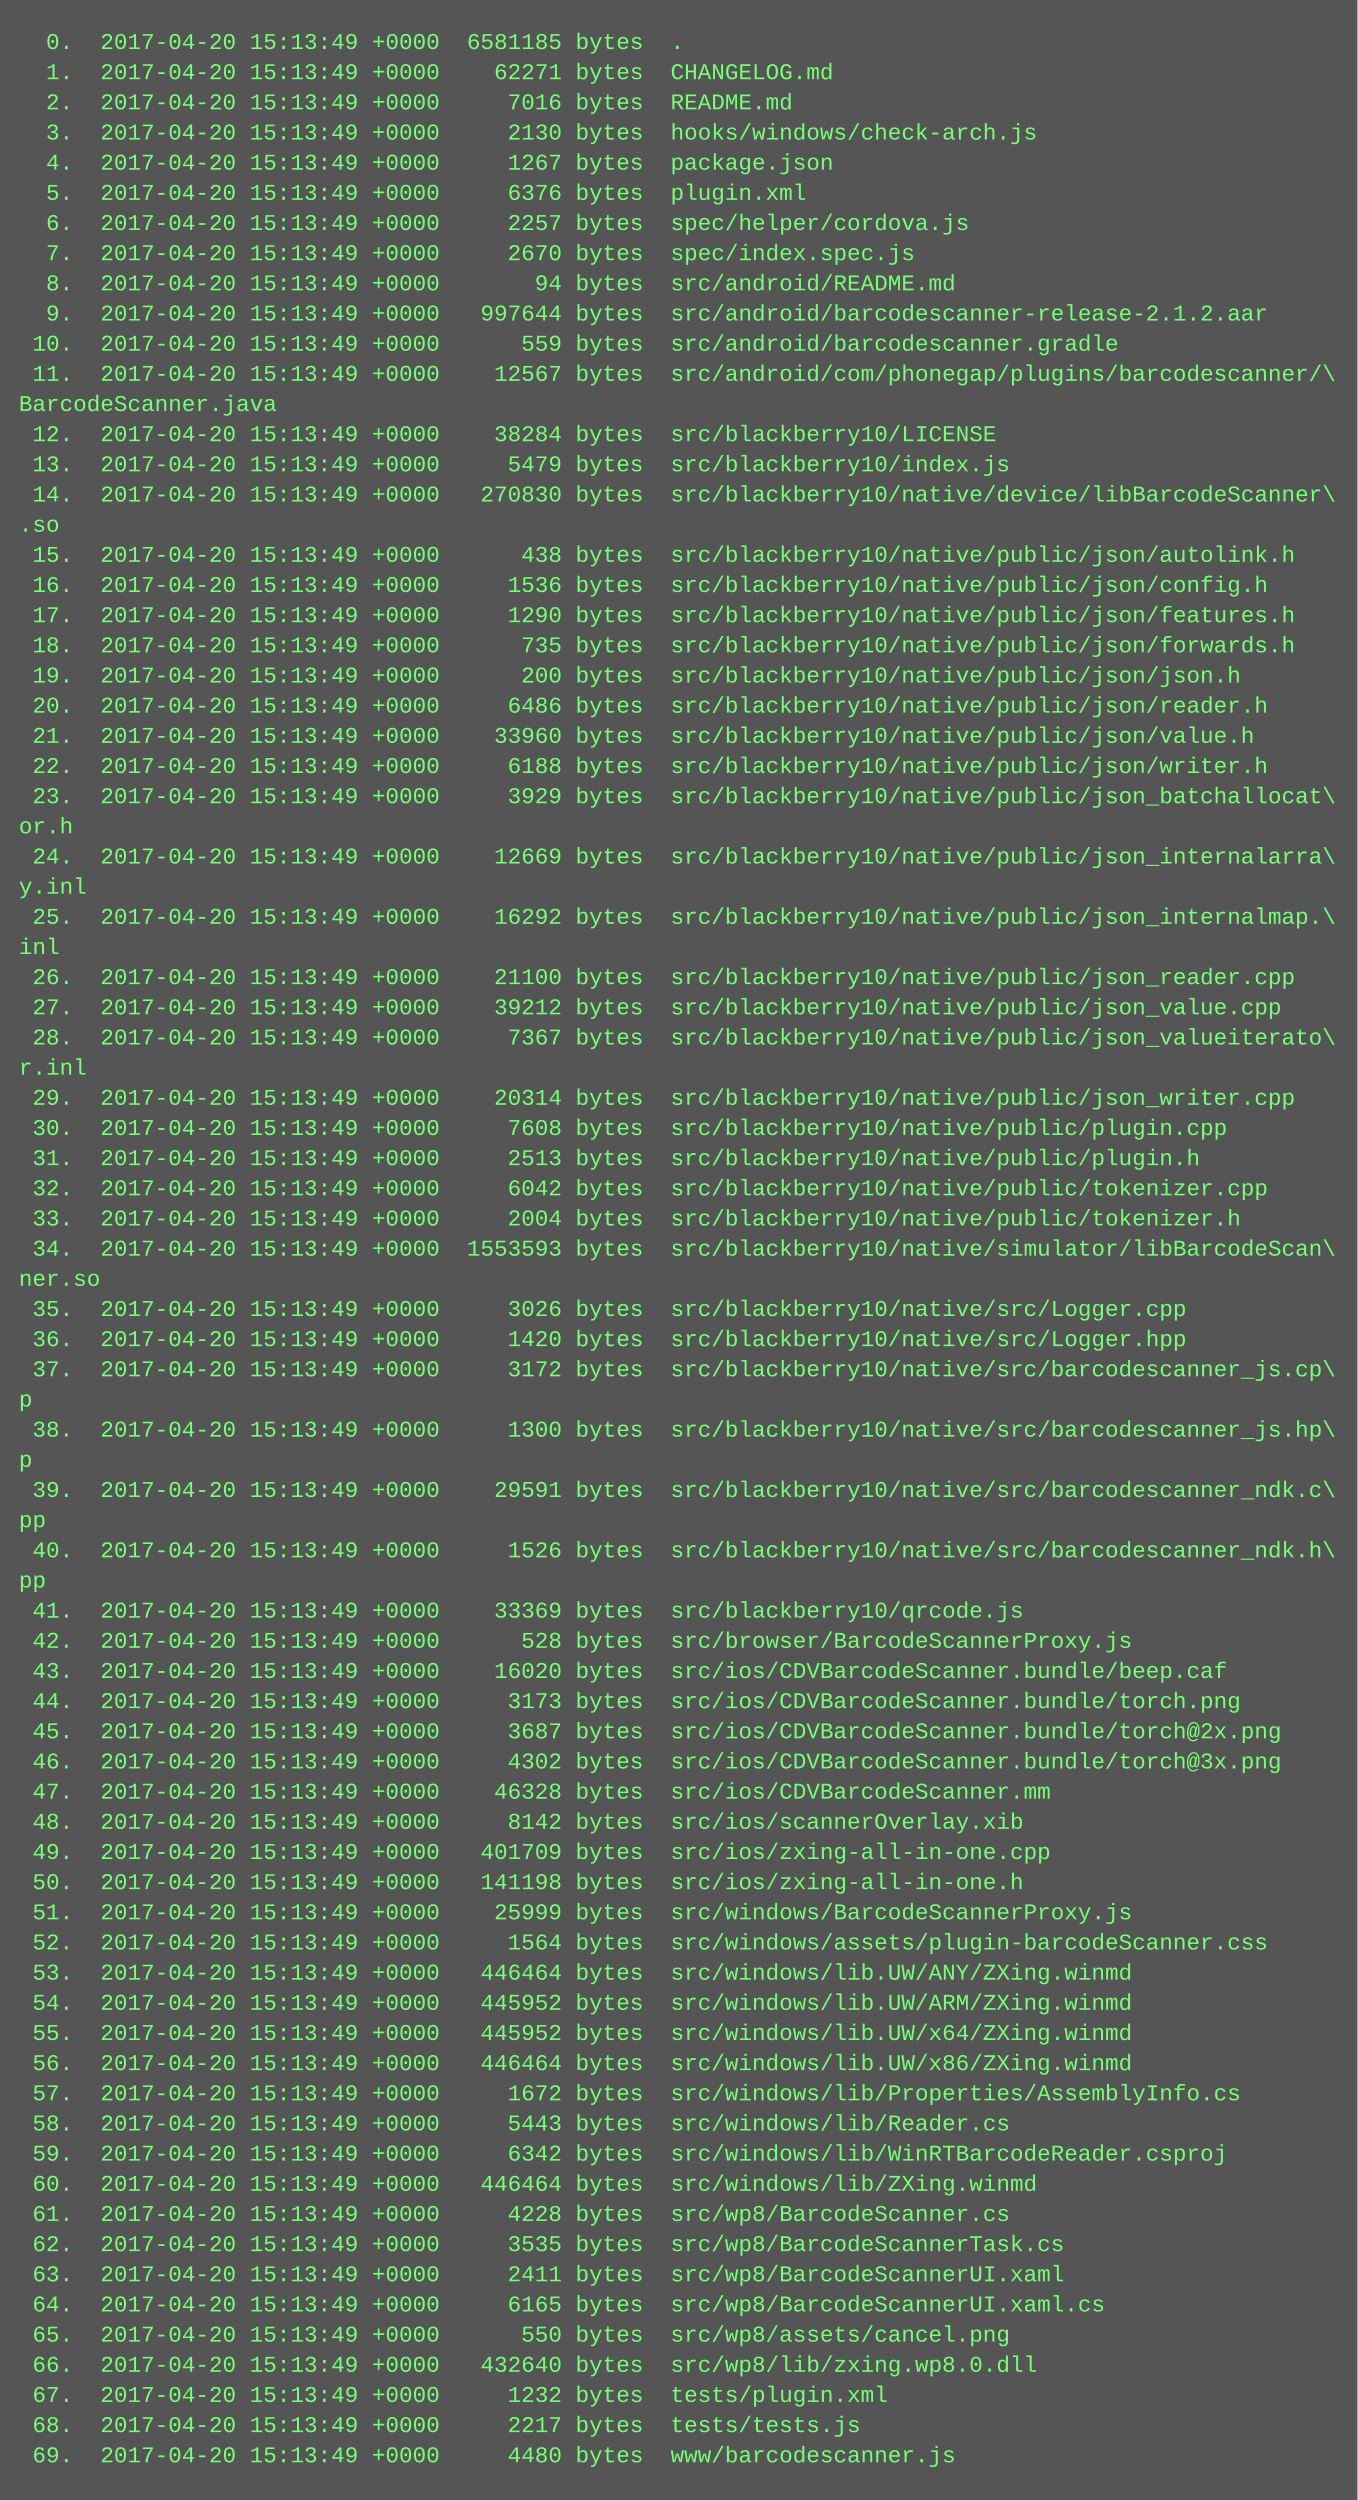
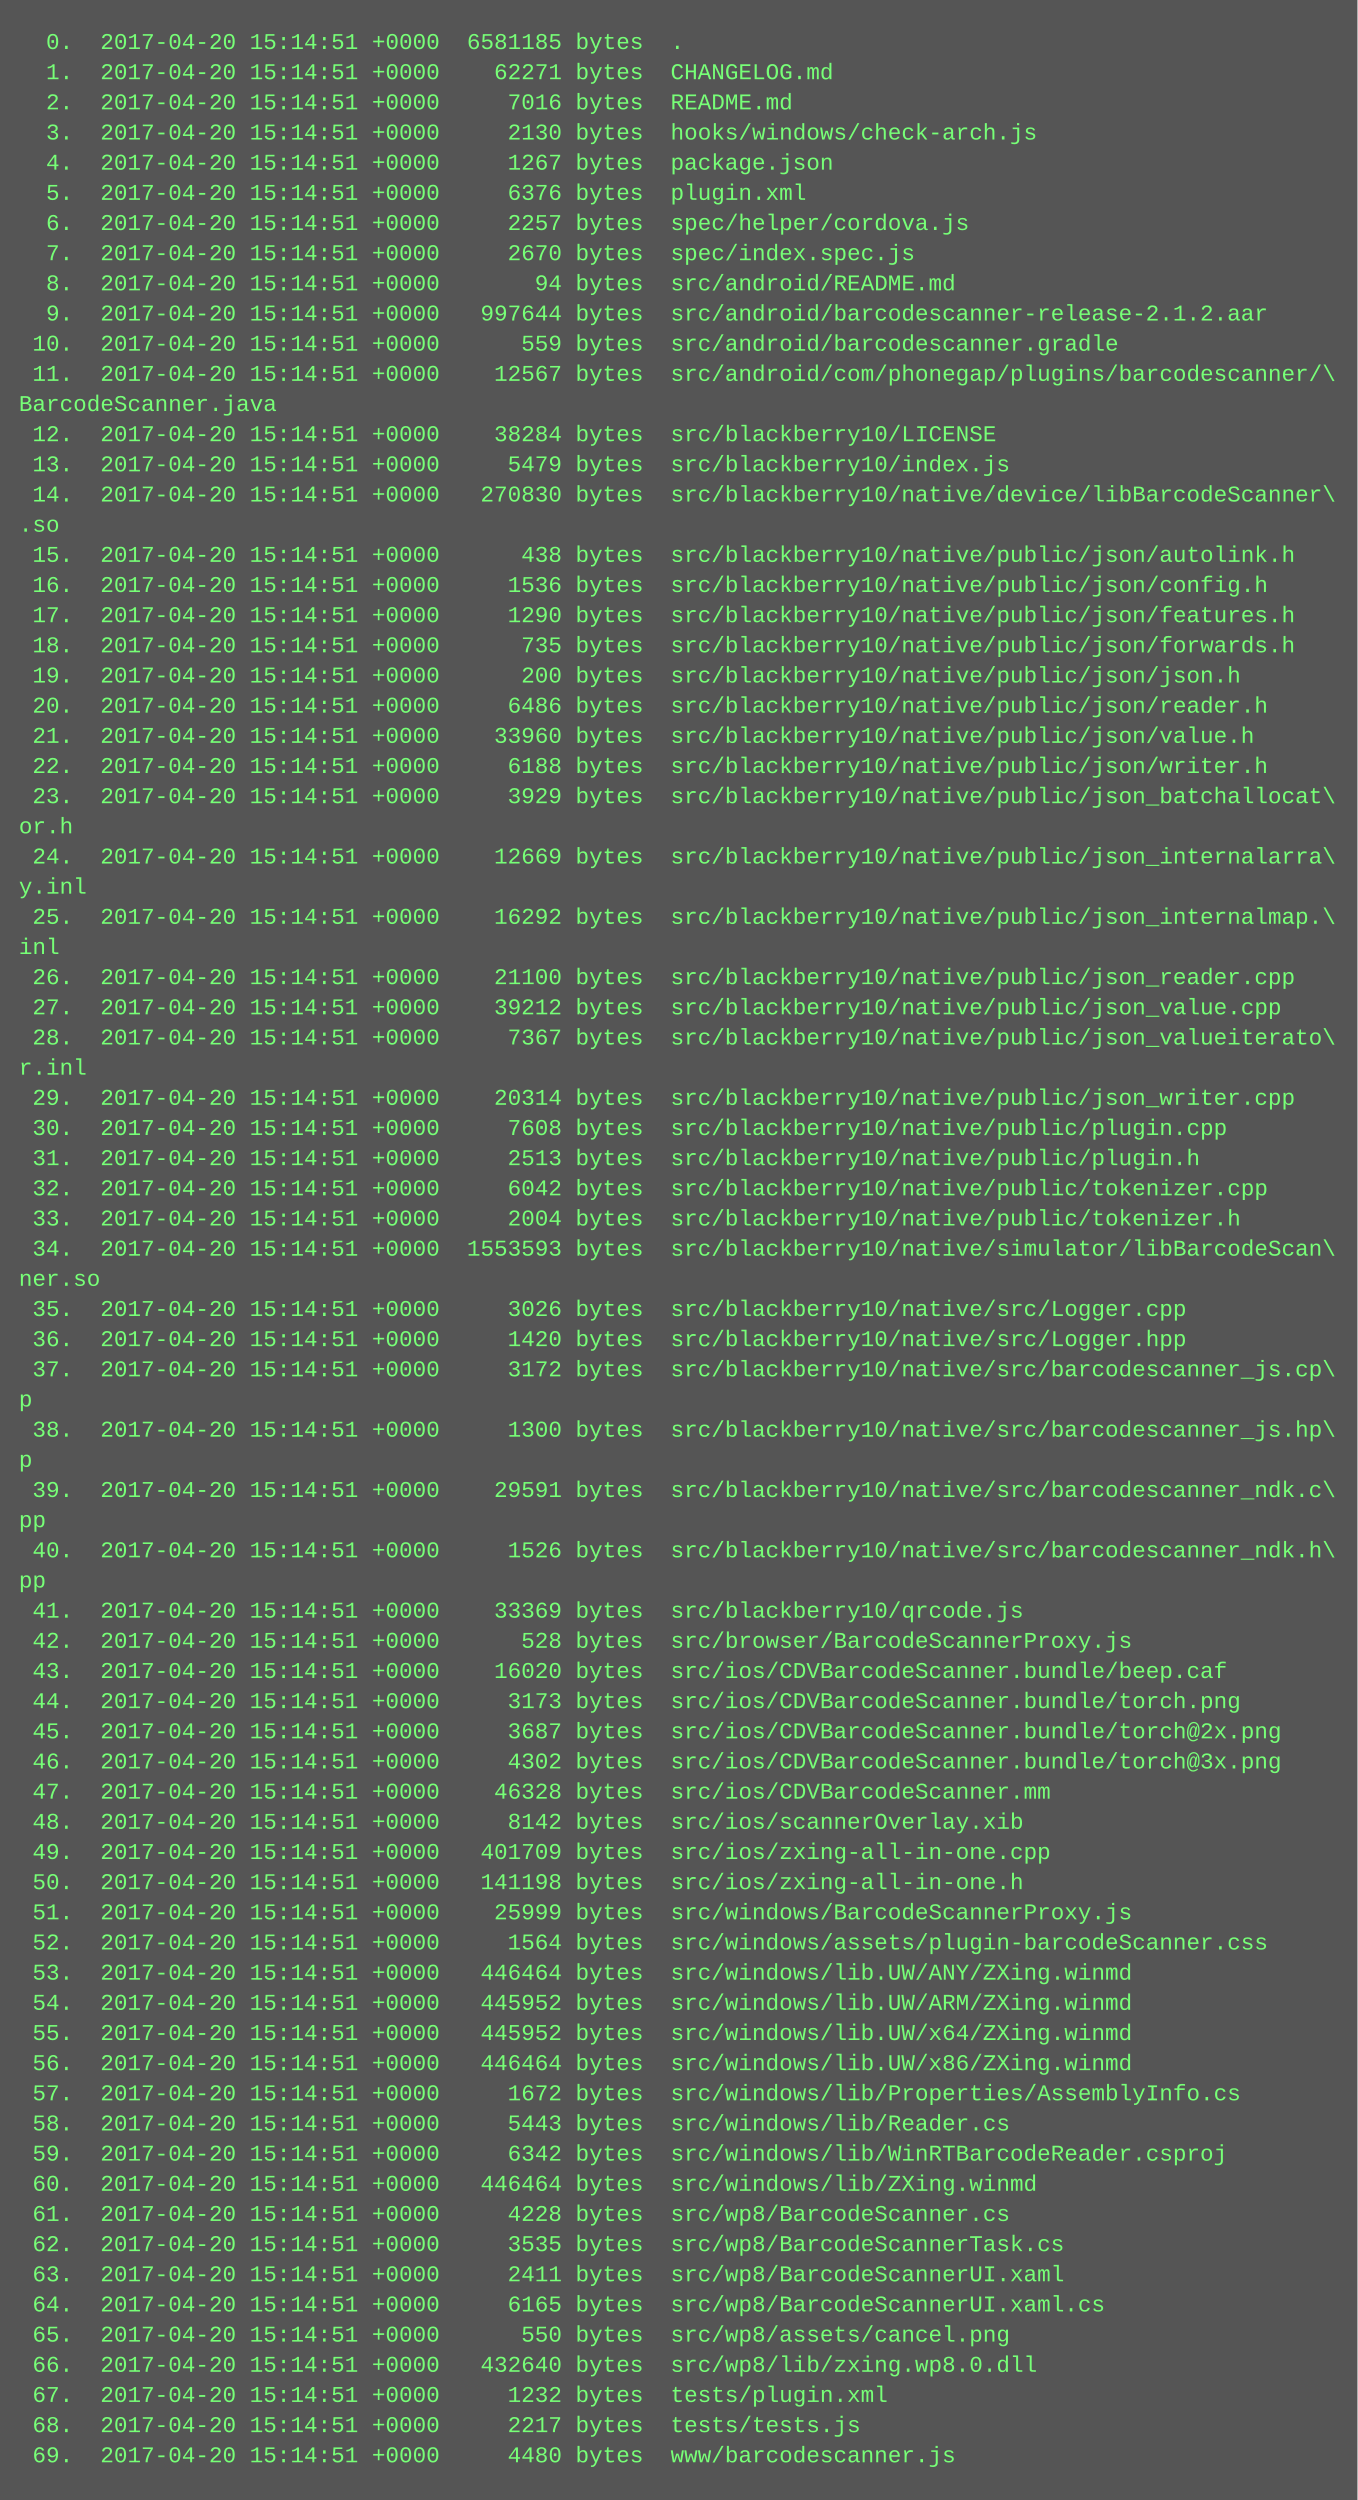
<svg xmlns="http://www.w3.org/2000/svg" height="1326" width="720">
  <rect height="1326" fill="#555" width="720" />
  <text fill="#7f7" font-family="Courier New" font-size="12" xml:space="preserve">
-     <tspan x="10" y="26">  0.  2017-04-20 15:13:49 +0000  6581185 bytes  .</tspan>
-     <tspan x="10" y="42">  1.  2017-04-20 15:13:49 +0000    62271 bytes  CHANGELOG.md</tspan>
-     <tspan x="10" y="58">  2.  2017-04-20 15:13:49 +0000     7016 bytes  README.md</tspan>
-     <tspan x="10" y="74">  3.  2017-04-20 15:13:49 +0000     2130 bytes  hooks/windows/check-arch.js</tspan>
-     <tspan x="10" y="90">  4.  2017-04-20 15:13:49 +0000     1267 bytes  package.json</tspan>
-     <tspan x="10" y="106">  5.  2017-04-20 15:13:49 +0000     6376 bytes  plugin.xml</tspan>
-     <tspan x="10" y="122">  6.  2017-04-20 15:13:49 +0000     2257 bytes  spec/helper/cordova.js</tspan>
-     <tspan x="10" y="138">  7.  2017-04-20 15:13:49 +0000     2670 bytes  spec/index.spec.js</tspan>
-     <tspan x="10" y="154">  8.  2017-04-20 15:13:49 +0000       94 bytes  src/android/README.md</tspan>
-     <tspan x="10" y="170">  9.  2017-04-20 15:13:49 +0000   997644 bytes  src/android/barcodescanner-release-2.1.2.aar</tspan>
-     <tspan x="10" y="186"> 10.  2017-04-20 15:13:49 +0000      559 bytes  src/android/barcodescanner.gradle</tspan>
-     <tspan x="10" y="202"> 11.  2017-04-20 15:13:49 +0000    12567 bytes  src/android/com/phonegap/plugins/barcodescanner/\</tspan>
+     <tspan x="10" y="26">  0.  2017-04-20 15:14:51 +0000  6581185 bytes  .</tspan>
+     <tspan x="10" y="42">  1.  2017-04-20 15:14:51 +0000    62271 bytes  CHANGELOG.md</tspan>
+     <tspan x="10" y="58">  2.  2017-04-20 15:14:51 +0000     7016 bytes  README.md</tspan>
+     <tspan x="10" y="74">  3.  2017-04-20 15:14:51 +0000     2130 bytes  hooks/windows/check-arch.js</tspan>
+     <tspan x="10" y="90">  4.  2017-04-20 15:14:51 +0000     1267 bytes  package.json</tspan>
+     <tspan x="10" y="106">  5.  2017-04-20 15:14:51 +0000     6376 bytes  plugin.xml</tspan>
+     <tspan x="10" y="122">  6.  2017-04-20 15:14:51 +0000     2257 bytes  spec/helper/cordova.js</tspan>
+     <tspan x="10" y="138">  7.  2017-04-20 15:14:51 +0000     2670 bytes  spec/index.spec.js</tspan>
+     <tspan x="10" y="154">  8.  2017-04-20 15:14:51 +0000       94 bytes  src/android/README.md</tspan>
+     <tspan x="10" y="170">  9.  2017-04-20 15:14:51 +0000   997644 bytes  src/android/barcodescanner-release-2.1.2.aar</tspan>
+     <tspan x="10" y="186"> 10.  2017-04-20 15:14:51 +0000      559 bytes  src/android/barcodescanner.gradle</tspan>
+     <tspan x="10" y="202"> 11.  2017-04-20 15:14:51 +0000    12567 bytes  src/android/com/phonegap/plugins/barcodescanner/\</tspan>
    <tspan x="10" y="218">BarcodeScanner.java</tspan>
-     <tspan x="10" y="234"> 12.  2017-04-20 15:13:49 +0000    38284 bytes  src/blackberry10/LICENSE</tspan>
-     <tspan x="10" y="250"> 13.  2017-04-20 15:13:49 +0000     5479 bytes  src/blackberry10/index.js</tspan>
-     <tspan x="10" y="266"> 14.  2017-04-20 15:13:49 +0000   270830 bytes  src/blackberry10/native/device/libBarcodeScanner\</tspan>
+     <tspan x="10" y="234"> 12.  2017-04-20 15:14:51 +0000    38284 bytes  src/blackberry10/LICENSE</tspan>
+     <tspan x="10" y="250"> 13.  2017-04-20 15:14:51 +0000     5479 bytes  src/blackberry10/index.js</tspan>
+     <tspan x="10" y="266"> 14.  2017-04-20 15:14:51 +0000   270830 bytes  src/blackberry10/native/device/libBarcodeScanner\</tspan>
    <tspan x="10" y="282">.so</tspan>
-     <tspan x="10" y="298"> 15.  2017-04-20 15:13:49 +0000      438 bytes  src/blackberry10/native/public/json/autolink.h</tspan>
-     <tspan x="10" y="314"> 16.  2017-04-20 15:13:49 +0000     1536 bytes  src/blackberry10/native/public/json/config.h</tspan>
-     <tspan x="10" y="330"> 17.  2017-04-20 15:13:49 +0000     1290 bytes  src/blackberry10/native/public/json/features.h</tspan>
-     <tspan x="10" y="346"> 18.  2017-04-20 15:13:49 +0000      735 bytes  src/blackberry10/native/public/json/forwards.h</tspan>
-     <tspan x="10" y="362"> 19.  2017-04-20 15:13:49 +0000      200 bytes  src/blackberry10/native/public/json/json.h</tspan>
-     <tspan x="10" y="378"> 20.  2017-04-20 15:13:49 +0000     6486 bytes  src/blackberry10/native/public/json/reader.h</tspan>
-     <tspan x="10" y="394"> 21.  2017-04-20 15:13:49 +0000    33960 bytes  src/blackberry10/native/public/json/value.h</tspan>
-     <tspan x="10" y="410"> 22.  2017-04-20 15:13:49 +0000     6188 bytes  src/blackberry10/native/public/json/writer.h</tspan>
-     <tspan x="10" y="426"> 23.  2017-04-20 15:13:49 +0000     3929 bytes  src/blackberry10/native/public/json_batchallocat\</tspan>
+     <tspan x="10" y="298"> 15.  2017-04-20 15:14:51 +0000      438 bytes  src/blackberry10/native/public/json/autolink.h</tspan>
+     <tspan x="10" y="314"> 16.  2017-04-20 15:14:51 +0000     1536 bytes  src/blackberry10/native/public/json/config.h</tspan>
+     <tspan x="10" y="330"> 17.  2017-04-20 15:14:51 +0000     1290 bytes  src/blackberry10/native/public/json/features.h</tspan>
+     <tspan x="10" y="346"> 18.  2017-04-20 15:14:51 +0000      735 bytes  src/blackberry10/native/public/json/forwards.h</tspan>
+     <tspan x="10" y="362"> 19.  2017-04-20 15:14:51 +0000      200 bytes  src/blackberry10/native/public/json/json.h</tspan>
+     <tspan x="10" y="378"> 20.  2017-04-20 15:14:51 +0000     6486 bytes  src/blackberry10/native/public/json/reader.h</tspan>
+     <tspan x="10" y="394"> 21.  2017-04-20 15:14:51 +0000    33960 bytes  src/blackberry10/native/public/json/value.h</tspan>
+     <tspan x="10" y="410"> 22.  2017-04-20 15:14:51 +0000     6188 bytes  src/blackberry10/native/public/json/writer.h</tspan>
+     <tspan x="10" y="426"> 23.  2017-04-20 15:14:51 +0000     3929 bytes  src/blackberry10/native/public/json_batchallocat\</tspan>
    <tspan x="10" y="442">or.h</tspan>
-     <tspan x="10" y="458"> 24.  2017-04-20 15:13:49 +0000    12669 bytes  src/blackberry10/native/public/json_internalarra\</tspan>
+     <tspan x="10" y="458"> 24.  2017-04-20 15:14:51 +0000    12669 bytes  src/blackberry10/native/public/json_internalarra\</tspan>
    <tspan x="10" y="474">y.inl</tspan>
-     <tspan x="10" y="490"> 25.  2017-04-20 15:13:49 +0000    16292 bytes  src/blackberry10/native/public/json_internalmap.\</tspan>
+     <tspan x="10" y="490"> 25.  2017-04-20 15:14:51 +0000    16292 bytes  src/blackberry10/native/public/json_internalmap.\</tspan>
    <tspan x="10" y="506">inl</tspan>
-     <tspan x="10" y="522"> 26.  2017-04-20 15:13:49 +0000    21100 bytes  src/blackberry10/native/public/json_reader.cpp</tspan>
-     <tspan x="10" y="538"> 27.  2017-04-20 15:13:49 +0000    39212 bytes  src/blackberry10/native/public/json_value.cpp</tspan>
-     <tspan x="10" y="554"> 28.  2017-04-20 15:13:49 +0000     7367 bytes  src/blackberry10/native/public/json_valueiterato\</tspan>
+     <tspan x="10" y="522"> 26.  2017-04-20 15:14:51 +0000    21100 bytes  src/blackberry10/native/public/json_reader.cpp</tspan>
+     <tspan x="10" y="538"> 27.  2017-04-20 15:14:51 +0000    39212 bytes  src/blackberry10/native/public/json_value.cpp</tspan>
+     <tspan x="10" y="554"> 28.  2017-04-20 15:14:51 +0000     7367 bytes  src/blackberry10/native/public/json_valueiterato\</tspan>
    <tspan x="10" y="570">r.inl</tspan>
-     <tspan x="10" y="586"> 29.  2017-04-20 15:13:49 +0000    20314 bytes  src/blackberry10/native/public/json_writer.cpp</tspan>
-     <tspan x="10" y="602"> 30.  2017-04-20 15:13:49 +0000     7608 bytes  src/blackberry10/native/public/plugin.cpp</tspan>
-     <tspan x="10" y="618"> 31.  2017-04-20 15:13:49 +0000     2513 bytes  src/blackberry10/native/public/plugin.h</tspan>
-     <tspan x="10" y="634"> 32.  2017-04-20 15:13:49 +0000     6042 bytes  src/blackberry10/native/public/tokenizer.cpp</tspan>
-     <tspan x="10" y="650"> 33.  2017-04-20 15:13:49 +0000     2004 bytes  src/blackberry10/native/public/tokenizer.h</tspan>
-     <tspan x="10" y="666"> 34.  2017-04-20 15:13:49 +0000  1553593 bytes  src/blackberry10/native/simulator/libBarcodeScan\</tspan>
+     <tspan x="10" y="586"> 29.  2017-04-20 15:14:51 +0000    20314 bytes  src/blackberry10/native/public/json_writer.cpp</tspan>
+     <tspan x="10" y="602"> 30.  2017-04-20 15:14:51 +0000     7608 bytes  src/blackberry10/native/public/plugin.cpp</tspan>
+     <tspan x="10" y="618"> 31.  2017-04-20 15:14:51 +0000     2513 bytes  src/blackberry10/native/public/plugin.h</tspan>
+     <tspan x="10" y="634"> 32.  2017-04-20 15:14:51 +0000     6042 bytes  src/blackberry10/native/public/tokenizer.cpp</tspan>
+     <tspan x="10" y="650"> 33.  2017-04-20 15:14:51 +0000     2004 bytes  src/blackberry10/native/public/tokenizer.h</tspan>
+     <tspan x="10" y="666"> 34.  2017-04-20 15:14:51 +0000  1553593 bytes  src/blackberry10/native/simulator/libBarcodeScan\</tspan>
    <tspan x="10" y="682">ner.so</tspan>
-     <tspan x="10" y="698"> 35.  2017-04-20 15:13:49 +0000     3026 bytes  src/blackberry10/native/src/Logger.cpp</tspan>
-     <tspan x="10" y="714"> 36.  2017-04-20 15:13:49 +0000     1420 bytes  src/blackberry10/native/src/Logger.hpp</tspan>
-     <tspan x="10" y="730"> 37.  2017-04-20 15:13:49 +0000     3172 bytes  src/blackberry10/native/src/barcodescanner_js.cp\</tspan>
+     <tspan x="10" y="698"> 35.  2017-04-20 15:14:51 +0000     3026 bytes  src/blackberry10/native/src/Logger.cpp</tspan>
+     <tspan x="10" y="714"> 36.  2017-04-20 15:14:51 +0000     1420 bytes  src/blackberry10/native/src/Logger.hpp</tspan>
+     <tspan x="10" y="730"> 37.  2017-04-20 15:14:51 +0000     3172 bytes  src/blackberry10/native/src/barcodescanner_js.cp\</tspan>
    <tspan x="10" y="746">p</tspan>
-     <tspan x="10" y="762"> 38.  2017-04-20 15:13:49 +0000     1300 bytes  src/blackberry10/native/src/barcodescanner_js.hp\</tspan>
+     <tspan x="10" y="762"> 38.  2017-04-20 15:14:51 +0000     1300 bytes  src/blackberry10/native/src/barcodescanner_js.hp\</tspan>
    <tspan x="10" y="778">p</tspan>
-     <tspan x="10" y="794"> 39.  2017-04-20 15:13:49 +0000    29591 bytes  src/blackberry10/native/src/barcodescanner_ndk.c\</tspan>
+     <tspan x="10" y="794"> 39.  2017-04-20 15:14:51 +0000    29591 bytes  src/blackberry10/native/src/barcodescanner_ndk.c\</tspan>
    <tspan x="10" y="810">pp</tspan>
-     <tspan x="10" y="826"> 40.  2017-04-20 15:13:49 +0000     1526 bytes  src/blackberry10/native/src/barcodescanner_ndk.h\</tspan>
+     <tspan x="10" y="826"> 40.  2017-04-20 15:14:51 +0000     1526 bytes  src/blackberry10/native/src/barcodescanner_ndk.h\</tspan>
    <tspan x="10" y="842">pp</tspan>
-     <tspan x="10" y="858"> 41.  2017-04-20 15:13:49 +0000    33369 bytes  src/blackberry10/qrcode.js</tspan>
-     <tspan x="10" y="874"> 42.  2017-04-20 15:13:49 +0000      528 bytes  src/browser/BarcodeScannerProxy.js</tspan>
-     <tspan x="10" y="890"> 43.  2017-04-20 15:13:49 +0000    16020 bytes  src/ios/CDVBarcodeScanner.bundle/beep.caf</tspan>
-     <tspan x="10" y="906"> 44.  2017-04-20 15:13:49 +0000     3173 bytes  src/ios/CDVBarcodeScanner.bundle/torch.png</tspan>
-     <tspan x="10" y="922"> 45.  2017-04-20 15:13:49 +0000     3687 bytes  src/ios/CDVBarcodeScanner.bundle/torch@2x.png</tspan>
-     <tspan x="10" y="938"> 46.  2017-04-20 15:13:49 +0000     4302 bytes  src/ios/CDVBarcodeScanner.bundle/torch@3x.png</tspan>
-     <tspan x="10" y="954"> 47.  2017-04-20 15:13:49 +0000    46328 bytes  src/ios/CDVBarcodeScanner.mm</tspan>
-     <tspan x="10" y="970"> 48.  2017-04-20 15:13:49 +0000     8142 bytes  src/ios/scannerOverlay.xib</tspan>
-     <tspan x="10" y="986"> 49.  2017-04-20 15:13:49 +0000   401709 bytes  src/ios/zxing-all-in-one.cpp</tspan>
-     <tspan x="10" y="1002"> 50.  2017-04-20 15:13:49 +0000   141198 bytes  src/ios/zxing-all-in-one.h</tspan>
-     <tspan x="10" y="1018"> 51.  2017-04-20 15:13:49 +0000    25999 bytes  src/windows/BarcodeScannerProxy.js</tspan>
-     <tspan x="10" y="1034"> 52.  2017-04-20 15:13:49 +0000     1564 bytes  src/windows/assets/plugin-barcodeScanner.css</tspan>
-     <tspan x="10" y="1050"> 53.  2017-04-20 15:13:49 +0000   446464 bytes  src/windows/lib.UW/ANY/ZXing.winmd</tspan>
-     <tspan x="10" y="1066"> 54.  2017-04-20 15:13:49 +0000   445952 bytes  src/windows/lib.UW/ARM/ZXing.winmd</tspan>
-     <tspan x="10" y="1082"> 55.  2017-04-20 15:13:49 +0000   445952 bytes  src/windows/lib.UW/x64/ZXing.winmd</tspan>
-     <tspan x="10" y="1098"> 56.  2017-04-20 15:13:49 +0000   446464 bytes  src/windows/lib.UW/x86/ZXing.winmd</tspan>
-     <tspan x="10" y="1114"> 57.  2017-04-20 15:13:49 +0000     1672 bytes  src/windows/lib/Properties/AssemblyInfo.cs</tspan>
-     <tspan x="10" y="1130"> 58.  2017-04-20 15:13:49 +0000     5443 bytes  src/windows/lib/Reader.cs</tspan>
-     <tspan x="10" y="1146"> 59.  2017-04-20 15:13:49 +0000     6342 bytes  src/windows/lib/WinRTBarcodeReader.csproj</tspan>
-     <tspan x="10" y="1162"> 60.  2017-04-20 15:13:49 +0000   446464 bytes  src/windows/lib/ZXing.winmd</tspan>
-     <tspan x="10" y="1178"> 61.  2017-04-20 15:13:49 +0000     4228 bytes  src/wp8/BarcodeScanner.cs</tspan>
-     <tspan x="10" y="1194"> 62.  2017-04-20 15:13:49 +0000     3535 bytes  src/wp8/BarcodeScannerTask.cs</tspan>
-     <tspan x="10" y="1210"> 63.  2017-04-20 15:13:49 +0000     2411 bytes  src/wp8/BarcodeScannerUI.xaml</tspan>
-     <tspan x="10" y="1226"> 64.  2017-04-20 15:13:49 +0000     6165 bytes  src/wp8/BarcodeScannerUI.xaml.cs</tspan>
-     <tspan x="10" y="1242"> 65.  2017-04-20 15:13:49 +0000      550 bytes  src/wp8/assets/cancel.png</tspan>
-     <tspan x="10" y="1258"> 66.  2017-04-20 15:13:49 +0000   432640 bytes  src/wp8/lib/zxing.wp8.0.dll</tspan>
-     <tspan x="10" y="1274"> 67.  2017-04-20 15:13:49 +0000     1232 bytes  tests/plugin.xml</tspan>
-     <tspan x="10" y="1290"> 68.  2017-04-20 15:13:49 +0000     2217 bytes  tests/tests.js</tspan>
-     <tspan x="10" y="1306"> 69.  2017-04-20 15:13:49 +0000     4480 bytes  www/barcodescanner.js</tspan>
+     <tspan x="10" y="858"> 41.  2017-04-20 15:14:51 +0000    33369 bytes  src/blackberry10/qrcode.js</tspan>
+     <tspan x="10" y="874"> 42.  2017-04-20 15:14:51 +0000      528 bytes  src/browser/BarcodeScannerProxy.js</tspan>
+     <tspan x="10" y="890"> 43.  2017-04-20 15:14:51 +0000    16020 bytes  src/ios/CDVBarcodeScanner.bundle/beep.caf</tspan>
+     <tspan x="10" y="906"> 44.  2017-04-20 15:14:51 +0000     3173 bytes  src/ios/CDVBarcodeScanner.bundle/torch.png</tspan>
+     <tspan x="10" y="922"> 45.  2017-04-20 15:14:51 +0000     3687 bytes  src/ios/CDVBarcodeScanner.bundle/torch@2x.png</tspan>
+     <tspan x="10" y="938"> 46.  2017-04-20 15:14:51 +0000     4302 bytes  src/ios/CDVBarcodeScanner.bundle/torch@3x.png</tspan>
+     <tspan x="10" y="954"> 47.  2017-04-20 15:14:51 +0000    46328 bytes  src/ios/CDVBarcodeScanner.mm</tspan>
+     <tspan x="10" y="970"> 48.  2017-04-20 15:14:51 +0000     8142 bytes  src/ios/scannerOverlay.xib</tspan>
+     <tspan x="10" y="986"> 49.  2017-04-20 15:14:51 +0000   401709 bytes  src/ios/zxing-all-in-one.cpp</tspan>
+     <tspan x="10" y="1002"> 50.  2017-04-20 15:14:51 +0000   141198 bytes  src/ios/zxing-all-in-one.h</tspan>
+     <tspan x="10" y="1018"> 51.  2017-04-20 15:14:51 +0000    25999 bytes  src/windows/BarcodeScannerProxy.js</tspan>
+     <tspan x="10" y="1034"> 52.  2017-04-20 15:14:51 +0000     1564 bytes  src/windows/assets/plugin-barcodeScanner.css</tspan>
+     <tspan x="10" y="1050"> 53.  2017-04-20 15:14:51 +0000   446464 bytes  src/windows/lib.UW/ANY/ZXing.winmd</tspan>
+     <tspan x="10" y="1066"> 54.  2017-04-20 15:14:51 +0000   445952 bytes  src/windows/lib.UW/ARM/ZXing.winmd</tspan>
+     <tspan x="10" y="1082"> 55.  2017-04-20 15:14:51 +0000   445952 bytes  src/windows/lib.UW/x64/ZXing.winmd</tspan>
+     <tspan x="10" y="1098"> 56.  2017-04-20 15:14:51 +0000   446464 bytes  src/windows/lib.UW/x86/ZXing.winmd</tspan>
+     <tspan x="10" y="1114"> 57.  2017-04-20 15:14:51 +0000     1672 bytes  src/windows/lib/Properties/AssemblyInfo.cs</tspan>
+     <tspan x="10" y="1130"> 58.  2017-04-20 15:14:51 +0000     5443 bytes  src/windows/lib/Reader.cs</tspan>
+     <tspan x="10" y="1146"> 59.  2017-04-20 15:14:51 +0000     6342 bytes  src/windows/lib/WinRTBarcodeReader.csproj</tspan>
+     <tspan x="10" y="1162"> 60.  2017-04-20 15:14:51 +0000   446464 bytes  src/windows/lib/ZXing.winmd</tspan>
+     <tspan x="10" y="1178"> 61.  2017-04-20 15:14:51 +0000     4228 bytes  src/wp8/BarcodeScanner.cs</tspan>
+     <tspan x="10" y="1194"> 62.  2017-04-20 15:14:51 +0000     3535 bytes  src/wp8/BarcodeScannerTask.cs</tspan>
+     <tspan x="10" y="1210"> 63.  2017-04-20 15:14:51 +0000     2411 bytes  src/wp8/BarcodeScannerUI.xaml</tspan>
+     <tspan x="10" y="1226"> 64.  2017-04-20 15:14:51 +0000     6165 bytes  src/wp8/BarcodeScannerUI.xaml.cs</tspan>
+     <tspan x="10" y="1242"> 65.  2017-04-20 15:14:51 +0000      550 bytes  src/wp8/assets/cancel.png</tspan>
+     <tspan x="10" y="1258"> 66.  2017-04-20 15:14:51 +0000   432640 bytes  src/wp8/lib/zxing.wp8.0.dll</tspan>
+     <tspan x="10" y="1274"> 67.  2017-04-20 15:14:51 +0000     1232 bytes  tests/plugin.xml</tspan>
+     <tspan x="10" y="1290"> 68.  2017-04-20 15:14:51 +0000     2217 bytes  tests/tests.js</tspan>
+     <tspan x="10" y="1306"> 69.  2017-04-20 15:14:51 +0000     4480 bytes  www/barcodescanner.js</tspan>
  </text>
</svg>
